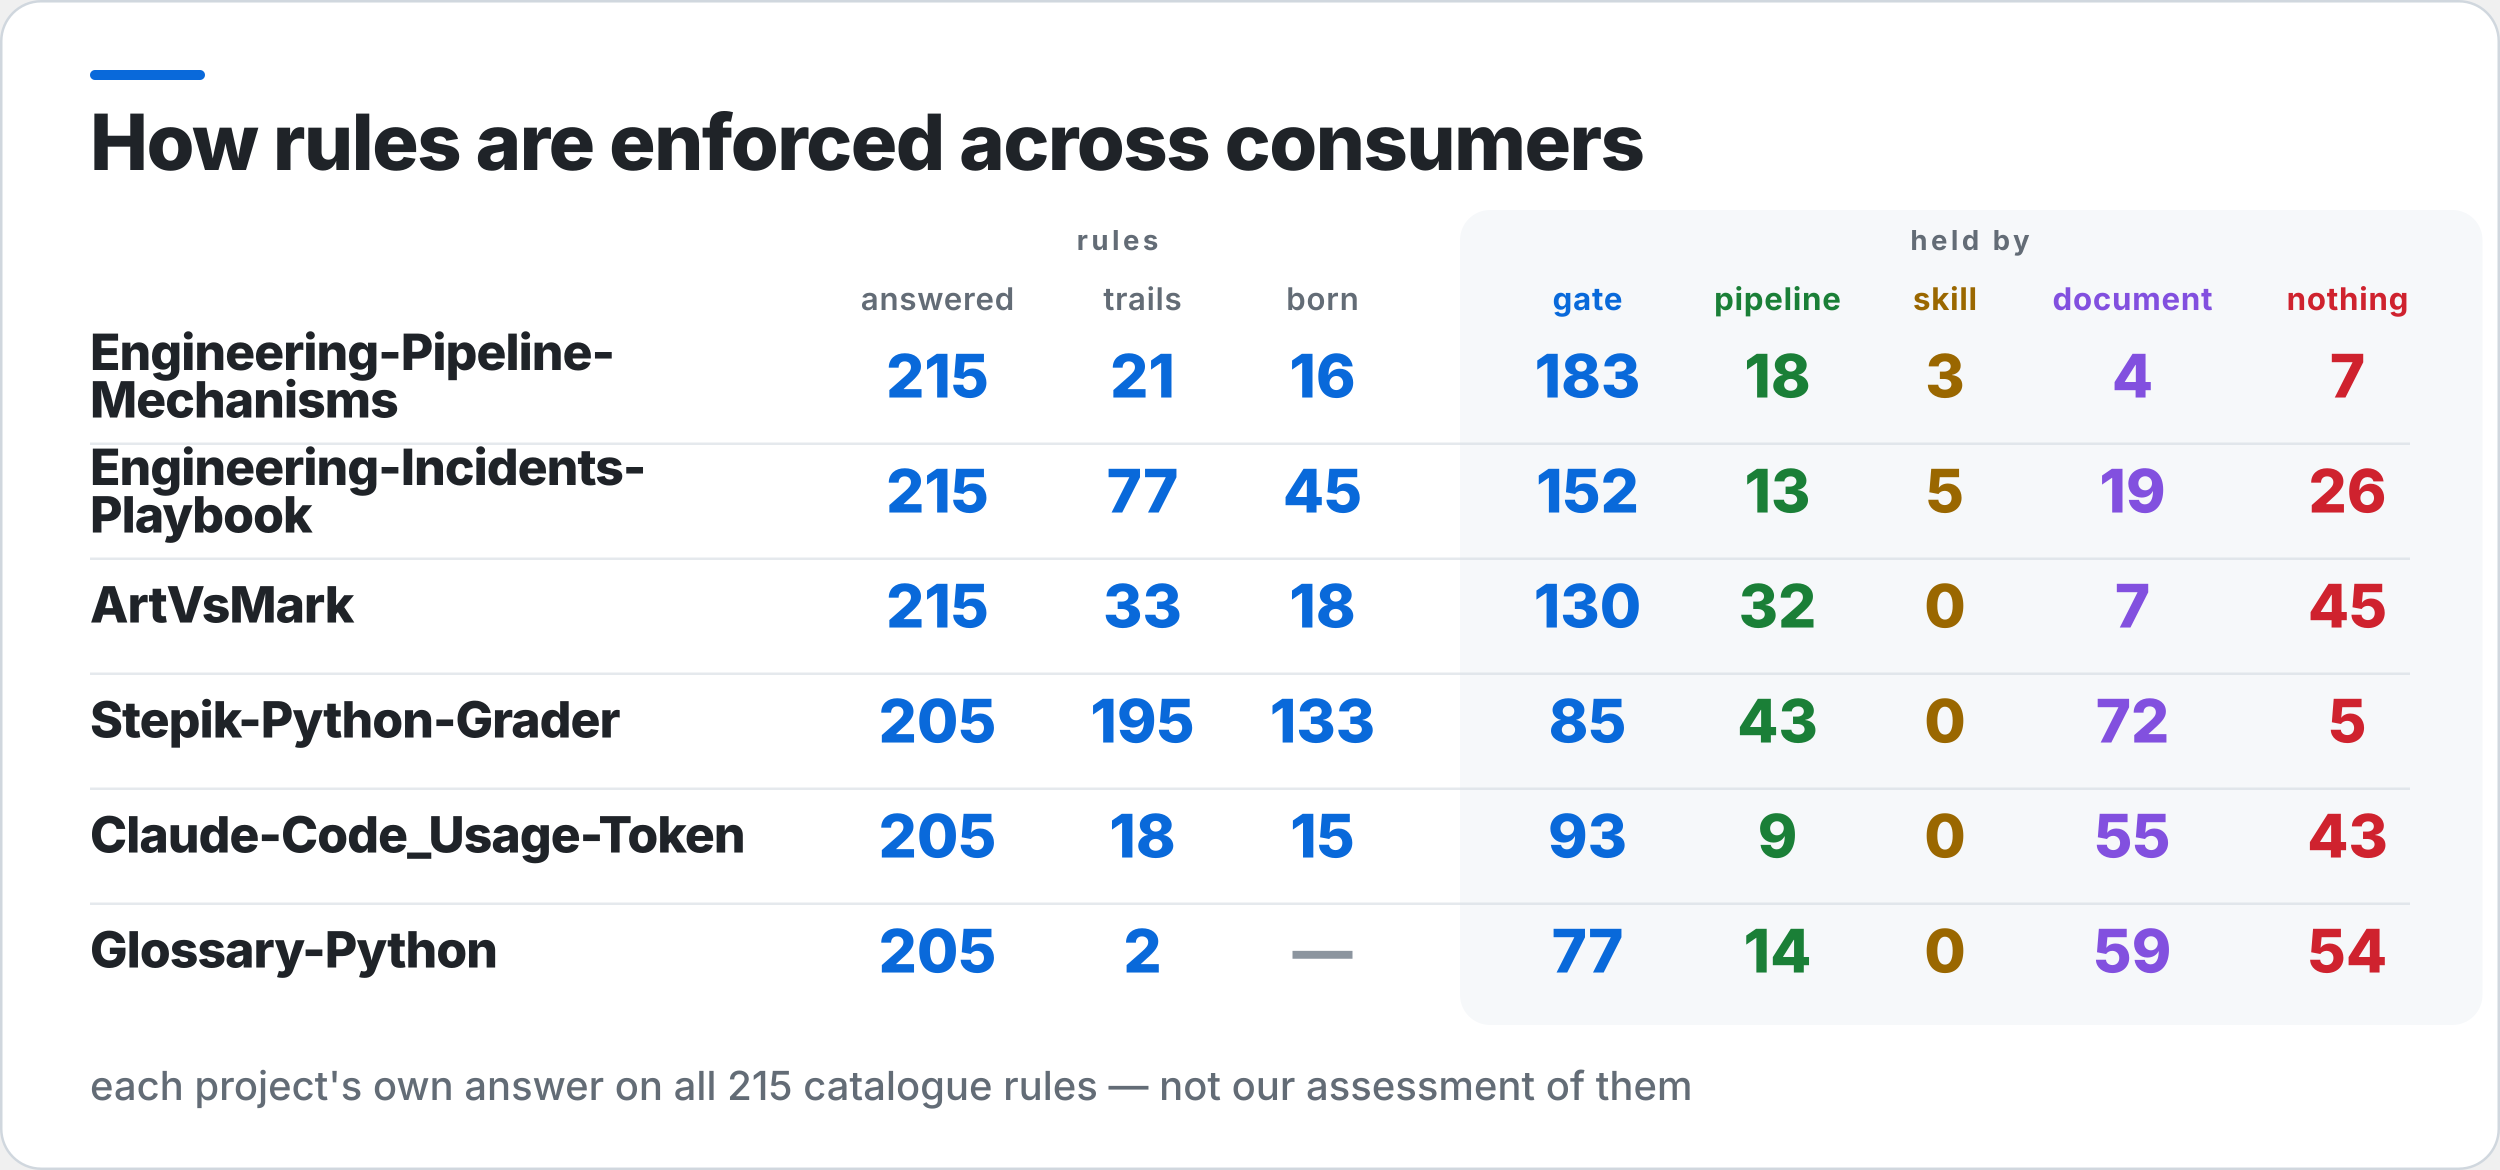
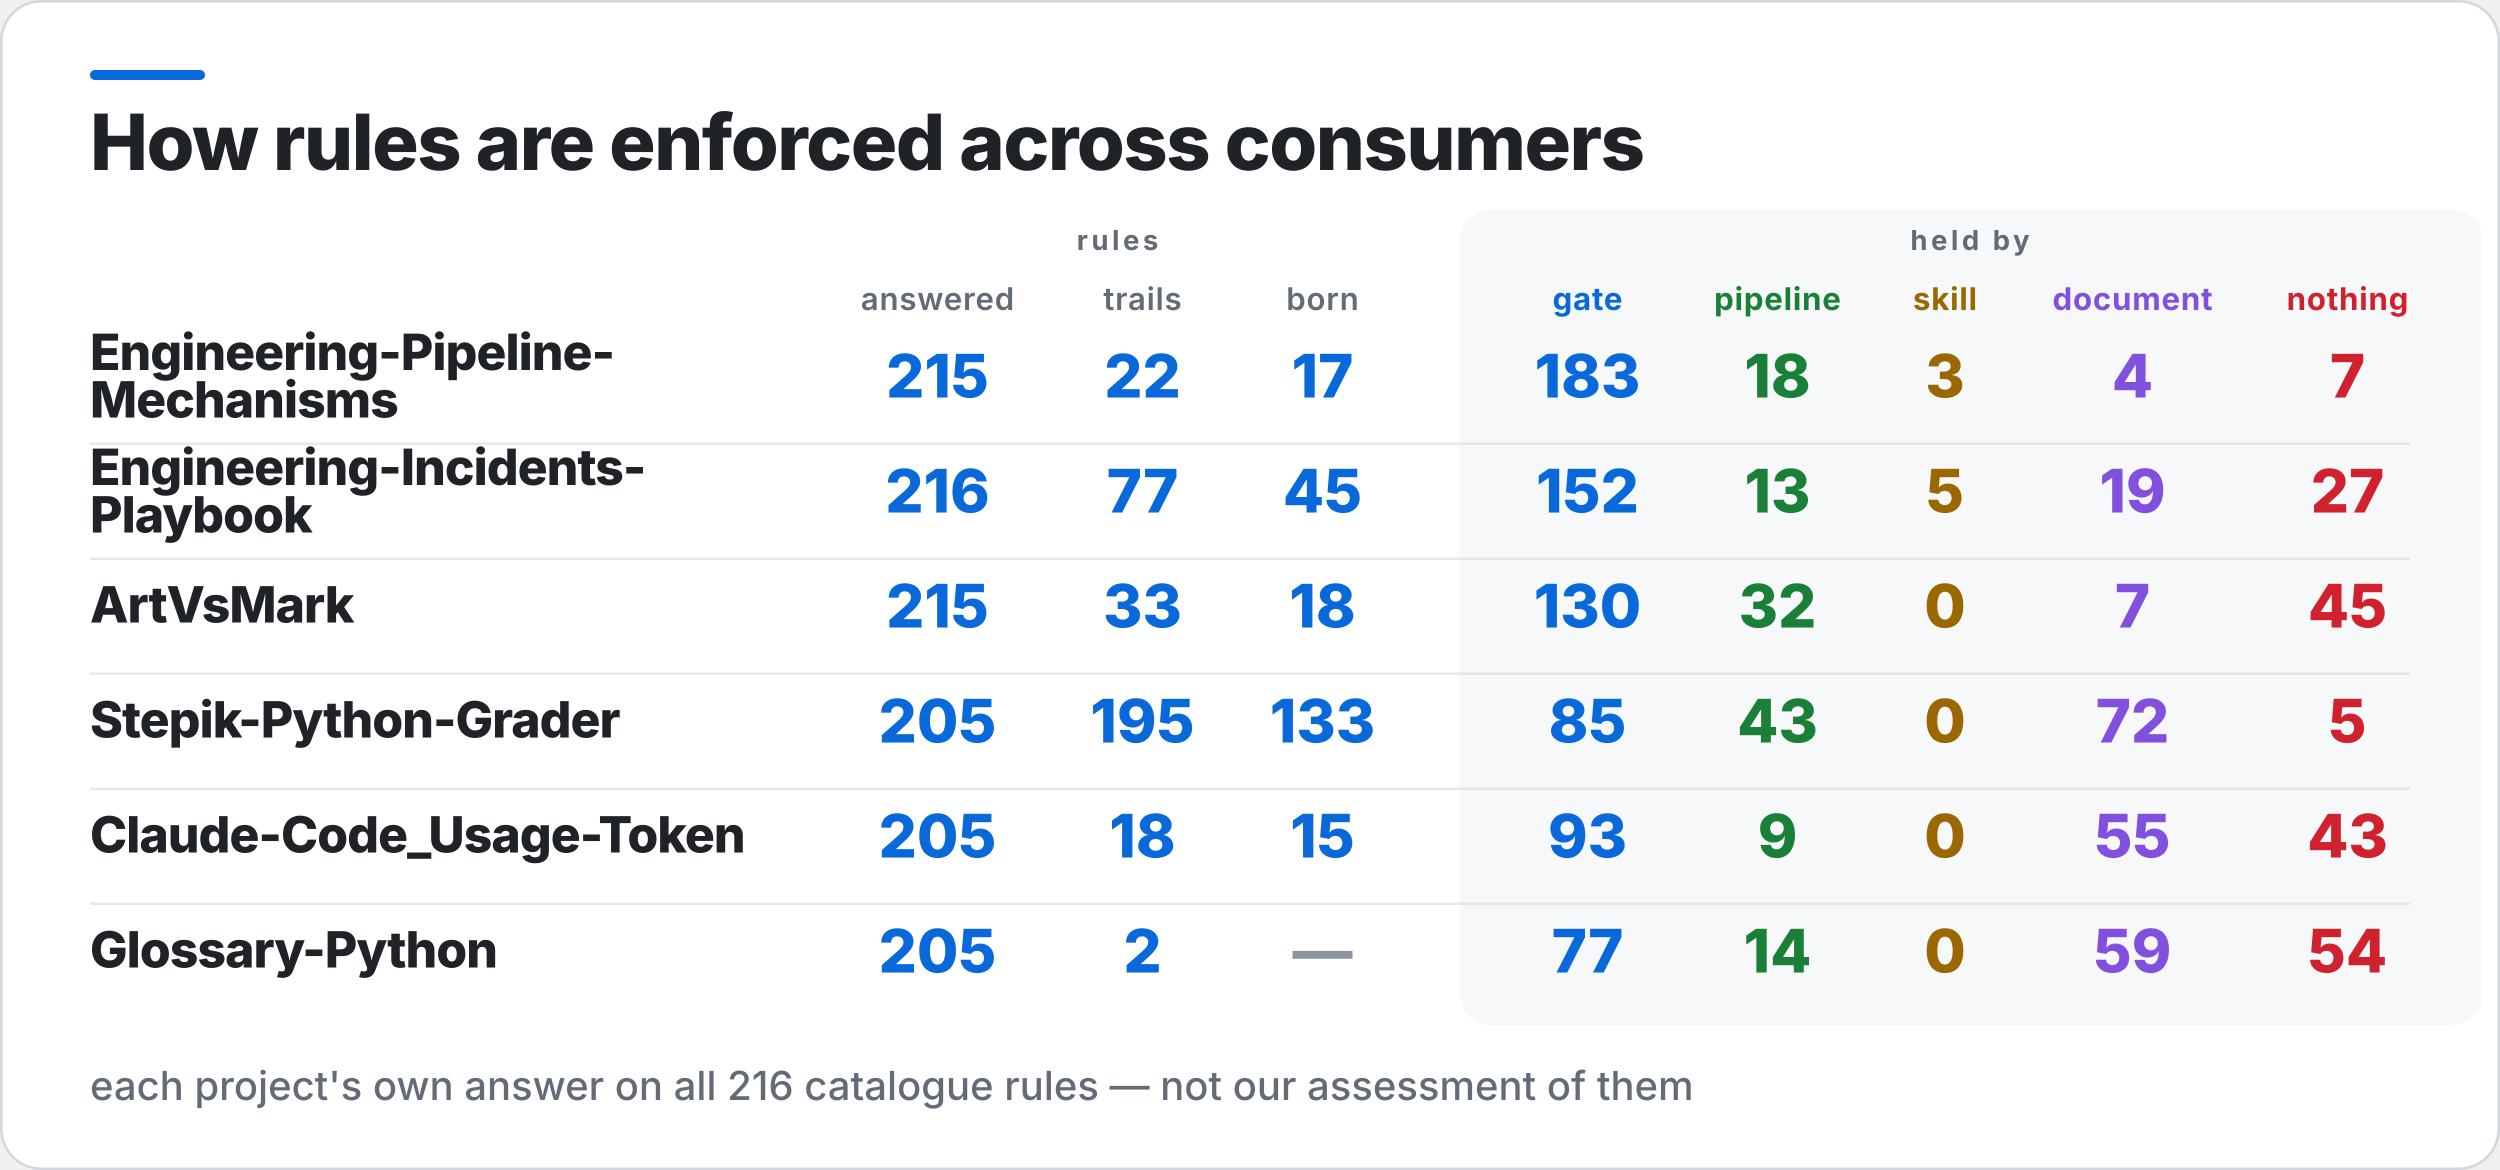
<svg xmlns="http://www.w3.org/2000/svg" width="1000" height="468" viewBox="0 0 1000 468" role="img" aria-label="How rules are enforced across consumers">
  <rect x="0.5" y="0.5" width="999" height="467" rx="16" fill="#FFFFFF" stroke="#D0D7DE" />
  <rect x="36" y="28" width="46" height="4" rx="2" fill="#0969DA" />
  <rect x="584" y="84" width="409" height="326" rx="12" fill="#F6F8FA" />
  <text x="36" y="68" fill="#1F2328" font-family="Inter,Segoe UI,Helvetica,Arial,sans-serif" font-size="31" font-weight="800" letter-spacing="-0.6">How rules are enforced across consumers</text>
  <text x="447" y="100" fill="#636C76" font-family="Inter,Segoe UI,Helvetica,Arial,sans-serif" font-size="11" font-weight="700" letter-spacing="1.4" text-anchor="middle">rules</text>
  <text x="788" y="100" fill="#636C76" font-family="Inter,Segoe UI,Helvetica,Arial,sans-serif" font-size="11" font-weight="700" letter-spacing="1.4" text-anchor="middle">held by</text>
  <text x="375" y="124" fill="#636C76" font-family="Inter,Segoe UI,Helvetica,Arial,sans-serif" font-size="12.5" font-weight="600" letter-spacing="0.3" text-anchor="middle">answered</text>
  <text x="457" y="124" fill="#636C76" font-family="Inter,Segoe UI,Helvetica,Arial,sans-serif" font-size="12.5" font-weight="600" letter-spacing="0.3" text-anchor="middle">trails</text>
  <text x="529" y="124" fill="#636C76" font-family="Inter,Segoe UI,Helvetica,Arial,sans-serif" font-size="12.5" font-weight="600" letter-spacing="0.3" text-anchor="middle">born</text>
  <text x="635" y="124" fill="#0969DA" font-family="Inter,Segoe UI,Helvetica,Arial,sans-serif" font-size="12.5" font-weight="700" letter-spacing="0.3" text-anchor="middle">gate</text>
  <text x="711" y="124" fill="#1A7F37" font-family="Inter,Segoe UI,Helvetica,Arial,sans-serif" font-size="12.5" font-weight="700" letter-spacing="0.3" text-anchor="middle">pipeline</text>
  <text x="778" y="124" fill="#9A6700" font-family="Inter,Segoe UI,Helvetica,Arial,sans-serif" font-size="12.5" font-weight="700" letter-spacing="0.3" text-anchor="middle">skill</text>
  <text x="853" y="124" fill="#8250DF" font-family="Inter,Segoe UI,Helvetica,Arial,sans-serif" font-size="12.5" font-weight="700" letter-spacing="0.3" text-anchor="middle">document</text>
  <text x="939" y="124" fill="#CF222E" font-family="Inter,Segoe UI,Helvetica,Arial,sans-serif" font-size="12.5" font-weight="700" letter-spacing="0.3" text-anchor="middle">nothing</text>
  <text x="36" y="148" fill="#1F2328" font-family="Inter,Segoe UI,Helvetica,Arial,sans-serif" font-size="20" font-weight="800" letter-spacing="-0.4">Engineering-Pipeline-</text>
  <text x="36" y="167" fill="#1F2328" font-family="Inter,Segoe UI,Helvetica,Arial,sans-serif" font-size="20" font-weight="800" letter-spacing="-0.4">Mechanisms</text>
  <text x="375" y="159" fill="#0969DA" font-family="Inter,Segoe UI,Helvetica,Arial,sans-serif" font-size="24" font-weight="800" text-anchor="middle">215</text>
-   <text x="457" y="159" fill="#0969DA" font-family="Inter,Segoe UI,Helvetica,Arial,sans-serif" font-size="24" font-weight="800" text-anchor="middle">21</text>
-   <text x="529" y="159" fill="#0969DA" font-family="Inter,Segoe UI,Helvetica,Arial,sans-serif" font-size="24" font-weight="800" text-anchor="middle">16</text>
+   <text x="457" y="159" fill="#0969DA" font-family="Inter,Segoe UI,Helvetica,Arial,sans-serif" font-size="24" font-weight="800" text-anchor="middle">22</text>
+   <text x="529" y="159" fill="#0969DA" font-family="Inter,Segoe UI,Helvetica,Arial,sans-serif" font-size="24" font-weight="800" text-anchor="middle">17</text>
  <text x="635" y="159" fill="#0969DA" font-family="Inter,Segoe UI,Helvetica,Arial,sans-serif" font-size="24" font-weight="800" text-anchor="middle">183</text>
  <text x="711" y="159" fill="#1A7F37" font-family="Inter,Segoe UI,Helvetica,Arial,sans-serif" font-size="24" font-weight="800" text-anchor="middle">18</text>
  <text x="778" y="159" fill="#9A6700" font-family="Inter,Segoe UI,Helvetica,Arial,sans-serif" font-size="24" font-weight="800" text-anchor="middle">3</text>
  <text x="853" y="159" fill="#8250DF" font-family="Inter,Segoe UI,Helvetica,Arial,sans-serif" font-size="24" font-weight="800" text-anchor="middle">4</text>
  <text x="939" y="159" fill="#CF222E" font-family="Inter,Segoe UI,Helvetica,Arial,sans-serif" font-size="24" font-weight="800" text-anchor="middle">7</text>
  <rect x="36" y="177" width="928" height="1" fill="#D0D7DE" opacity="0.55" />
  <text x="36" y="194" fill="#1F2328" font-family="Inter,Segoe UI,Helvetica,Arial,sans-serif" font-size="20" font-weight="800" letter-spacing="-0.4">Engineering-Incidents-</text>
  <text x="36" y="213" fill="#1F2328" font-family="Inter,Segoe UI,Helvetica,Arial,sans-serif" font-size="20" font-weight="800" letter-spacing="-0.4">Playbook</text>
-   <text x="375" y="205" fill="#0969DA" font-family="Inter,Segoe UI,Helvetica,Arial,sans-serif" font-size="24" font-weight="800" text-anchor="middle">215</text>
+   <text x="375" y="205" fill="#0969DA" font-family="Inter,Segoe UI,Helvetica,Arial,sans-serif" font-size="24" font-weight="800" text-anchor="middle">216</text>
  <text x="457" y="205" fill="#0969DA" font-family="Inter,Segoe UI,Helvetica,Arial,sans-serif" font-size="24" font-weight="800" text-anchor="middle">77</text>
  <text x="529" y="205" fill="#0969DA" font-family="Inter,Segoe UI,Helvetica,Arial,sans-serif" font-size="24" font-weight="800" text-anchor="middle">45</text>
  <text x="635" y="205" fill="#0969DA" font-family="Inter,Segoe UI,Helvetica,Arial,sans-serif" font-size="24" font-weight="800" text-anchor="middle">152</text>
  <text x="711" y="205" fill="#1A7F37" font-family="Inter,Segoe UI,Helvetica,Arial,sans-serif" font-size="24" font-weight="800" text-anchor="middle">13</text>
  <text x="778" y="205" fill="#9A6700" font-family="Inter,Segoe UI,Helvetica,Arial,sans-serif" font-size="24" font-weight="800" text-anchor="middle">5</text>
  <text x="853" y="205" fill="#8250DF" font-family="Inter,Segoe UI,Helvetica,Arial,sans-serif" font-size="24" font-weight="800" text-anchor="middle">19</text>
-   <text x="939" y="205" fill="#CF222E" font-family="Inter,Segoe UI,Helvetica,Arial,sans-serif" font-size="24" font-weight="800" text-anchor="middle">26</text>
+   <text x="939" y="205" fill="#CF222E" font-family="Inter,Segoe UI,Helvetica,Arial,sans-serif" font-size="24" font-weight="800" text-anchor="middle">27</text>
  <rect x="36" y="223" width="928" height="1" fill="#D0D7DE" opacity="0.55" />
  <text x="36" y="249" fill="#1F2328" font-family="Inter,Segoe UI,Helvetica,Arial,sans-serif" font-size="20" font-weight="800" letter-spacing="-0.4">ArtVsMark</text>
  <text x="375" y="251" fill="#0969DA" font-family="Inter,Segoe UI,Helvetica,Arial,sans-serif" font-size="24" font-weight="800" text-anchor="middle">215</text>
  <text x="457" y="251" fill="#0969DA" font-family="Inter,Segoe UI,Helvetica,Arial,sans-serif" font-size="24" font-weight="800" text-anchor="middle">33</text>
  <text x="529" y="251" fill="#0969DA" font-family="Inter,Segoe UI,Helvetica,Arial,sans-serif" font-size="24" font-weight="800" text-anchor="middle">18</text>
  <text x="635" y="251" fill="#0969DA" font-family="Inter,Segoe UI,Helvetica,Arial,sans-serif" font-size="24" font-weight="800" text-anchor="middle">130</text>
  <text x="711" y="251" fill="#1A7F37" font-family="Inter,Segoe UI,Helvetica,Arial,sans-serif" font-size="24" font-weight="800" text-anchor="middle">32</text>
  <text x="778" y="251" fill="#9A6700" font-family="Inter,Segoe UI,Helvetica,Arial,sans-serif" font-size="24" font-weight="800" text-anchor="middle">0</text>
  <text x="853" y="251" fill="#8250DF" font-family="Inter,Segoe UI,Helvetica,Arial,sans-serif" font-size="24" font-weight="800" text-anchor="middle">7</text>
  <text x="939" y="251" fill="#CF222E" font-family="Inter,Segoe UI,Helvetica,Arial,sans-serif" font-size="24" font-weight="800" text-anchor="middle">45</text>
  <rect x="36" y="269" width="928" height="1" fill="#D0D7DE" opacity="0.55" />
  <text x="36" y="295" fill="#1F2328" font-family="Inter,Segoe UI,Helvetica,Arial,sans-serif" font-size="20" font-weight="800" letter-spacing="-0.4">Stepik-Python-Grader</text>
  <text x="375" y="297" fill="#0969DA" font-family="Inter,Segoe UI,Helvetica,Arial,sans-serif" font-size="24" font-weight="800" text-anchor="middle">205</text>
  <text x="457" y="297" fill="#0969DA" font-family="Inter,Segoe UI,Helvetica,Arial,sans-serif" font-size="24" font-weight="800" text-anchor="middle">195</text>
  <text x="529" y="297" fill="#0969DA" font-family="Inter,Segoe UI,Helvetica,Arial,sans-serif" font-size="24" font-weight="800" text-anchor="middle">133</text>
  <text x="635" y="297" fill="#0969DA" font-family="Inter,Segoe UI,Helvetica,Arial,sans-serif" font-size="24" font-weight="800" text-anchor="middle">85</text>
  <text x="711" y="297" fill="#1A7F37" font-family="Inter,Segoe UI,Helvetica,Arial,sans-serif" font-size="24" font-weight="800" text-anchor="middle">43</text>
  <text x="778" y="297" fill="#9A6700" font-family="Inter,Segoe UI,Helvetica,Arial,sans-serif" font-size="24" font-weight="800" text-anchor="middle">0</text>
  <text x="853" y="297" fill="#8250DF" font-family="Inter,Segoe UI,Helvetica,Arial,sans-serif" font-size="24" font-weight="800" text-anchor="middle">72</text>
  <text x="939" y="297" fill="#CF222E" font-family="Inter,Segoe UI,Helvetica,Arial,sans-serif" font-size="24" font-weight="800" text-anchor="middle">5</text>
  <rect x="36" y="315" width="928" height="1" fill="#D0D7DE" opacity="0.55" />
  <text x="36" y="341" fill="#1F2328" font-family="Inter,Segoe UI,Helvetica,Arial,sans-serif" font-size="20" font-weight="800" letter-spacing="-0.4">Claude-Code_Usage-Token</text>
  <text x="375" y="343" fill="#0969DA" font-family="Inter,Segoe UI,Helvetica,Arial,sans-serif" font-size="24" font-weight="800" text-anchor="middle">205</text>
  <text x="457" y="343" fill="#0969DA" font-family="Inter,Segoe UI,Helvetica,Arial,sans-serif" font-size="24" font-weight="800" text-anchor="middle">18</text>
  <text x="529" y="343" fill="#0969DA" font-family="Inter,Segoe UI,Helvetica,Arial,sans-serif" font-size="24" font-weight="800" text-anchor="middle">15</text>
  <text x="635" y="343" fill="#0969DA" font-family="Inter,Segoe UI,Helvetica,Arial,sans-serif" font-size="24" font-weight="800" text-anchor="middle">93</text>
  <text x="711" y="343" fill="#1A7F37" font-family="Inter,Segoe UI,Helvetica,Arial,sans-serif" font-size="24" font-weight="800" text-anchor="middle">9</text>
  <text x="778" y="343" fill="#9A6700" font-family="Inter,Segoe UI,Helvetica,Arial,sans-serif" font-size="24" font-weight="800" text-anchor="middle">0</text>
  <text x="853" y="343" fill="#8250DF" font-family="Inter,Segoe UI,Helvetica,Arial,sans-serif" font-size="24" font-weight="800" text-anchor="middle">55</text>
  <text x="939" y="343" fill="#CF222E" font-family="Inter,Segoe UI,Helvetica,Arial,sans-serif" font-size="24" font-weight="800" text-anchor="middle">43</text>
  <rect x="36" y="361" width="928" height="1" fill="#D0D7DE" opacity="0.55" />
  <text x="36" y="387" fill="#1F2328" font-family="Inter,Segoe UI,Helvetica,Arial,sans-serif" font-size="20" font-weight="800" letter-spacing="-0.4">Glossary-Python</text>
  <text x="375" y="389" fill="#0969DA" font-family="Inter,Segoe UI,Helvetica,Arial,sans-serif" font-size="24" font-weight="800" text-anchor="middle">205</text>
  <text x="457" y="389" fill="#0969DA" font-family="Inter,Segoe UI,Helvetica,Arial,sans-serif" font-size="24" font-weight="800" text-anchor="middle">2</text>
  <text x="529" y="389" fill="#8C959F" font-family="Inter,Segoe UI,Helvetica,Arial,sans-serif" font-size="24" font-weight="800" text-anchor="middle">—</text>
  <text x="635" y="389" fill="#0969DA" font-family="Inter,Segoe UI,Helvetica,Arial,sans-serif" font-size="24" font-weight="800" text-anchor="middle">77</text>
  <text x="711" y="389" fill="#1A7F37" font-family="Inter,Segoe UI,Helvetica,Arial,sans-serif" font-size="24" font-weight="800" text-anchor="middle">14</text>
  <text x="778" y="389" fill="#9A6700" font-family="Inter,Segoe UI,Helvetica,Arial,sans-serif" font-size="24" font-weight="800" text-anchor="middle">0</text>
  <text x="853" y="389" fill="#8250DF" font-family="Inter,Segoe UI,Helvetica,Arial,sans-serif" font-size="24" font-weight="800" text-anchor="middle">59</text>
  <text x="939" y="389" fill="#CF222E" font-family="Inter,Segoe UI,Helvetica,Arial,sans-serif" font-size="24" font-weight="800" text-anchor="middle">54</text>
-   <text x="36" y="440" fill="#636C76" font-family="Inter,Segoe UI,Helvetica,Arial,sans-serif" font-size="16" font-weight="500">each project's own answer on all 215 catalogue rules — not our assessment of them</text>
+   <text x="36" y="440" fill="#636C76" font-family="Inter,Segoe UI,Helvetica,Arial,sans-serif" font-size="16" font-weight="500">each project's own answer on all 216 catalogue rules — not our assessment of them</text>
</svg>
